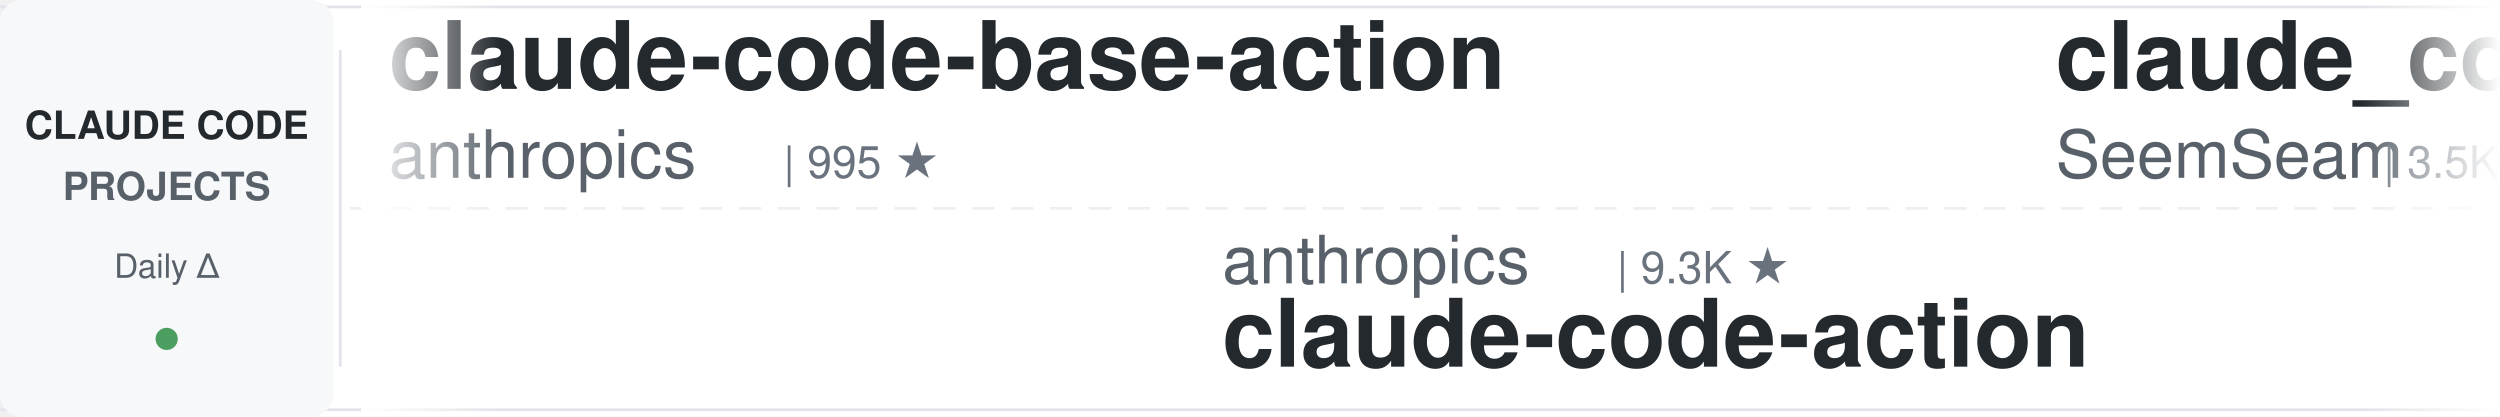
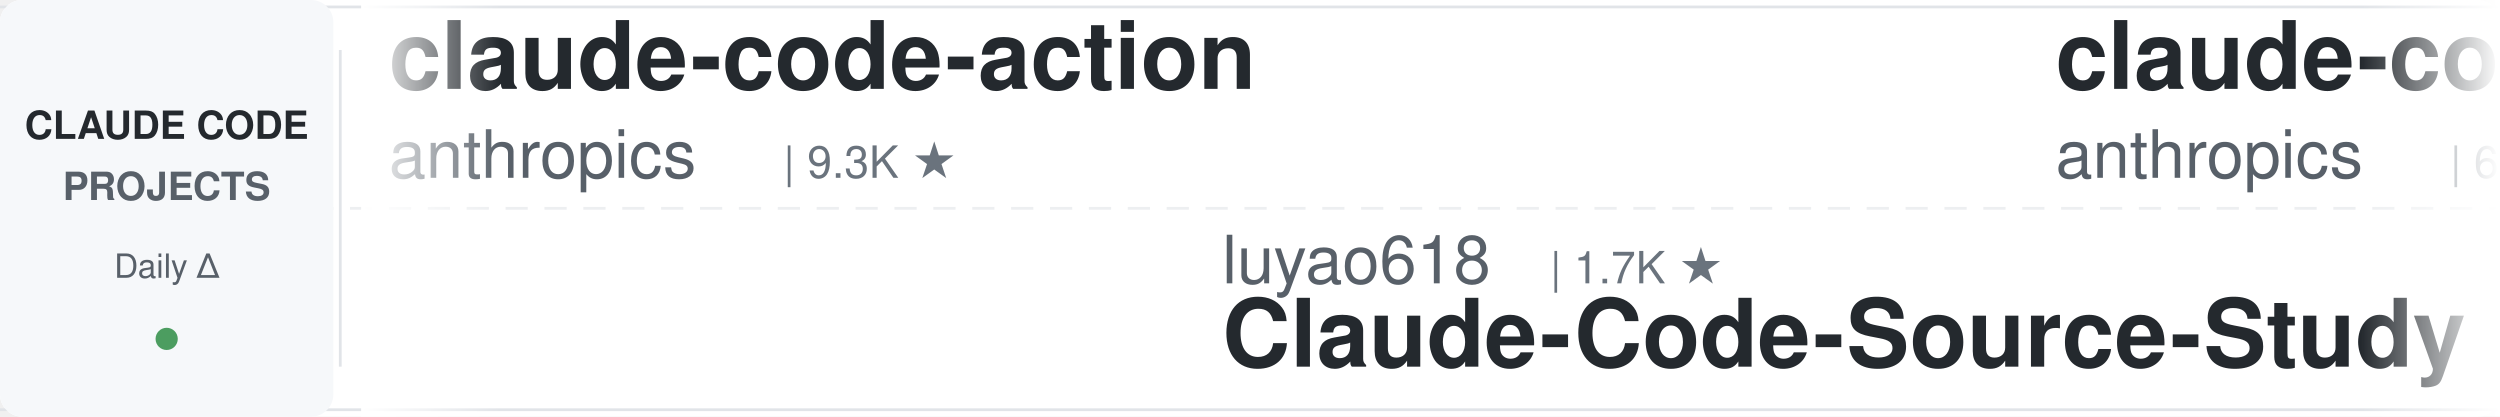
<svg xmlns="http://www.w3.org/2000/svg" width="900" height="150">
  <defs>
    <linearGradient id="leftFade" x1="0%" y1="0%" x2="100%" y2="0%">
      <stop offset="0%" style="stop-color:#ffffff;stop-opacity:1" />
      <stop offset="100%" style="stop-color:#ffffff;stop-opacity:0" />
    </linearGradient>
    <linearGradient id="rightFade" x1="0%" y1="0%" x2="100%" y2="0%">
      <stop offset="0%" style="stop-color:#ffffff;stop-opacity:0" />
      <stop offset="100%" style="stop-color:#ffffff;stop-opacity:1" />
    </linearGradient>
  </defs>
  <rect width="900" height="150" fill="#ffffff" rx="8" />
  <rect x="0" y="2" width="900" height="1" fill="#e1e4e8" />
  <rect x="0" y="147" width="900" height="1" fill="#e1e4e8" />
  <line x1="0" y1="75" x2="900" y2="75" stroke="#e1e4e8" stroke-width="1" stroke-dasharray="8 6" opacity="0.6" />
  <rect x="0" y="0" width="120" height="150" fill="#f6f8fa" rx="8" />
  <text x="60" y="50" font-family="-apple-system, BlinkMacSystemFont, 'Segoe UI', Helvetica, Arial, sans-serif" font-size="14" font-weight="600" fill="#24292e" text-anchor="middle">CLAUDE CODE</text>
  <text x="60" y="72" font-family="-apple-system, BlinkMacSystemFont, 'Segoe UI', Helvetica, Arial, sans-serif" font-size="14" font-weight="600" fill="#586069" text-anchor="middle">PROJECTS</text>
  <text x="60" y="100" font-family="-apple-system, BlinkMacSystemFont, 'Segoe UI', Helvetica, Arial, sans-serif" font-size="12" font-weight="500" fill="#586069" text-anchor="middle">Daily Δ</text>
  <circle cx="60" cy="122" r="4" fill="#22863a" opacity="0.8" />
  <rect x="122" y="18" width="1" height="114" fill="#e1e4e8" />
  <clipPath id="tickerClip">
    <rect x="130" y="0" width="770" height="150" />
  </clipPath>
  <g clip-path="url(#tickerClip)">
    <g id="tickerItems">
      <animateTransform attributeName="transform" attributeType="XML" type="translate" from="0 0" to="-3000 0" dur="54s" repeatCount="indefinite" />
      <g transform="translate(0, 0)">
-         <text x="140" y="32" font-family="-apple-system, BlinkMacSystemFont, 'Segoe UI', Helvetica, Arial, sans-serif" font-size="34" font-weight="600" fill="#24292e">claude-code-base-action</text>
+         <text x="140" y="32" font-family="-apple-system, BlinkMacSystemFont, 'Segoe UI', Helvetica, Arial, sans-serif" font-size="34" font-weight="600" fill="#24292e">claude-code-action</text>
        <text x="140" y="64" font-family="-apple-system, BlinkMacSystemFont, 'Segoe UI', Helvetica, Arial, sans-serif" font-size="24" font-weight="400" fill="#586069">anthropics</text>
-         <text x="282" y="64" font-family="-apple-system, BlinkMacSystemFont, 'Segoe UI', Helvetica, Arial, sans-serif" font-size="16" font-weight="500" fill="#6a737d">| 995 ★</text>
+         <text x="282" y="64" font-family="-apple-system, BlinkMacSystemFont, 'Segoe UI', Helvetica, Arial, sans-serif" font-size="16" font-weight="500" fill="#6a737d">| 9.3K ★</text>
      </g>
      <g transform="translate(300, 0)">
-         <text x="140" y="102" font-family="-apple-system, BlinkMacSystemFont, 'Segoe UI', Helvetica, Arial, sans-serif" font-size="24" font-weight="400" fill="#586069">anthropics</text>
-         <text x="282" y="102" font-family="-apple-system, BlinkMacSystemFont, 'Segoe UI', Helvetica, Arial, sans-serif" font-size="16" font-weight="500" fill="#6a737d">| 9.3K ★</text>
-         <text x="140" y="132" font-family="-apple-system, BlinkMacSystemFont, 'Segoe UI', Helvetica, Arial, sans-serif" font-size="34" font-weight="600" fill="#24292e">claude-code-action</text>
+         <text x="140" y="102" font-family="-apple-system, BlinkMacSystemFont, 'Segoe UI', Helvetica, Arial, sans-serif" font-size="24" font-weight="400" fill="#586069">luyao618</text>
+         <text x="258" y="102" font-family="-apple-system, BlinkMacSystemFont, 'Segoe UI', Helvetica, Arial, sans-serif" font-size="16" font-weight="500" fill="#6a737d">| 1.7K ★</text>
+         <text x="140" y="132" font-family="-apple-system, BlinkMacSystemFont, 'Segoe UI', Helvetica, Arial, sans-serif" font-size="34" font-weight="600" fill="#24292e">Claude-Code-Source-Study</text>
      </g>
      <g transform="translate(600, 0)">
+         <text x="140" y="32" font-family="-apple-system, BlinkMacSystemFont, 'Segoe UI', Helvetica, Arial, sans-serif" font-size="34" font-weight="600" fill="#24292e">claude-code-security-rev...</text>
+         <text x="140" y="64" font-family="-apple-system, BlinkMacSystemFont, 'Segoe UI', Helvetica, Arial, sans-serif" font-size="24" font-weight="400" fill="#586069">anthropics</text>
+         <text x="282" y="64" font-family="-apple-system, BlinkMacSystemFont, 'Segoe UI', Helvetica, Arial, sans-serif" font-size="16" font-weight="500" fill="#6a737d">| 6.3K ★</text>
+       </g>
+       <g transform="translate(900, 0)">
+         <text x="140" y="102" font-family="-apple-system, BlinkMacSystemFont, 'Segoe UI', Helvetica, Arial, sans-serif" font-size="24" font-weight="400" fill="#586069">hangsman</text>
+         <text x="258" y="102" font-family="-apple-system, BlinkMacSystemFont, 'Segoe UI', Helvetica, Arial, sans-serif" font-size="16" font-weight="500" fill="#6a737d">| 796 ★</text>
+         <text x="140" y="132" font-family="-apple-system, BlinkMacSystemFont, 'Segoe UI', Helvetica, Arial, sans-serif" font-size="34" font-weight="600" fill="#24292e">claude-code-source</text>
+       </g>
+       <g transform="translate(1200, 0)">
+         <text x="140" y="32" font-family="-apple-system, BlinkMacSystemFont, 'Segoe UI', Helvetica, Arial, sans-serif" font-size="34" font-weight="600" fill="#24292e">claude-code-analysis</text>
+         <text x="140" y="64" font-family="-apple-system, BlinkMacSystemFont, 'Segoe UI', Helvetica, Arial, sans-serif" font-size="24" font-weight="400" fill="#586069">liuup</text>
+         <text x="222" y="64" font-family="-apple-system, BlinkMacSystemFont, 'Segoe UI', Helvetica, Arial, sans-serif" font-size="16" font-weight="500" fill="#6a737d">| 4.0K ★</text>
+       </g>
+       <g transform="translate(1500, 0)">
+         <text x="140" y="102" font-family="-apple-system, BlinkMacSystemFont, 'Segoe UI', Helvetica, Arial, sans-serif" font-size="24" font-weight="400" fill="#586069">VoltAgent</text>
+         <text x="270" y="102" font-family="-apple-system, BlinkMacSystemFont, 'Segoe UI', Helvetica, Arial, sans-serif" font-size="16" font-weight="500" fill="#6a737d">| 25.4K ★</text>
+         <text x="140" y="132" font-family="-apple-system, BlinkMacSystemFont, 'Segoe UI', Helvetica, Arial, sans-serif" font-size="34" font-weight="600" fill="#24292e">awesome-claude-code-suba...</text>
+       </g>
+       <g transform="translate(1800, 0)">
        <text x="140" y="32" font-family="-apple-system, BlinkMacSystemFont, 'Segoe UI', Helvetica, Arial, sans-serif" font-size="34" font-weight="600" fill="#24292e">claude_codex_bridge</text>
        <text x="140" y="64" font-family="-apple-system, BlinkMacSystemFont, 'Segoe UI', Helvetica, Arial, sans-serif" font-size="24" font-weight="400" fill="#586069">SeemSeam</text>
        <text x="258" y="64" font-family="-apple-system, BlinkMacSystemFont, 'Segoe UI', Helvetica, Arial, sans-serif" font-size="16" font-weight="500" fill="#6a737d">| 3.5K ★</text>
      </g>
-       <g transform="translate(900, 0)">
-         <text x="140" y="102" font-family="-apple-system, BlinkMacSystemFont, 'Segoe UI', Helvetica, Arial, sans-serif" font-size="24" font-weight="400" fill="#586069">Cranot</text>
-         <text x="234" y="102" font-family="-apple-system, BlinkMacSystemFont, 'Segoe UI', Helvetica, Arial, sans-serif" font-size="16" font-weight="500" fill="#6a737d">| 2.9K ★</text>
-         <text x="140" y="132" font-family="-apple-system, BlinkMacSystemFont, 'Segoe UI', Helvetica, Arial, sans-serif" font-size="34" font-weight="600" fill="#24292e">claude-code-guide</text>
-       </g>
-       <g transform="translate(1200, 0)">
-         <text x="140" y="32" font-family="-apple-system, BlinkMacSystemFont, 'Segoe UI', Helvetica, Arial, sans-serif" font-size="34" font-weight="600" fill="#24292e">everything-claude-code</text>
-         <text x="140" y="64" font-family="-apple-system, BlinkMacSystemFont, 'Segoe UI', Helvetica, Arial, sans-serif" font-size="24" font-weight="400" fill="#586069">WorldFlowAI</text>
-         <text x="294" y="64" font-family="-apple-system, BlinkMacSystemFont, 'Segoe UI', Helvetica, Arial, sans-serif" font-size="16" font-weight="500" fill="#6a737d">| 3.8K ★</text>
-       </g>
-       <g transform="translate(1500, 0)">
-         <text x="140" y="102" font-family="-apple-system, BlinkMacSystemFont, 'Segoe UI', Helvetica, Arial, sans-serif" font-size="24" font-weight="400" fill="#586069">multica-ai</text>
-         <text x="282" y="102" font-family="-apple-system, BlinkMacSystemFont, 'Segoe UI', Helvetica, Arial, sans-serif" font-size="16" font-weight="500" fill="#6a737d">| 216.1K ★</text>
-         <text x="140" y="132" font-family="-apple-system, BlinkMacSystemFont, 'Segoe UI', Helvetica, Arial, sans-serif" font-size="34" font-weight="600" fill="#24292e">andrej-karpathy-skills</text>
-       </g>
-       <g transform="translate(1800, 0)">
-         <text x="140" y="32" font-family="-apple-system, BlinkMacSystemFont, 'Segoe UI', Helvetica, Arial, sans-serif" font-size="34" font-weight="600" fill="#24292e">awesome-claude-code-tool...</text>
-         <text x="140" y="64" font-family="-apple-system, BlinkMacSystemFont, 'Segoe UI', Helvetica, Arial, sans-serif" font-size="24" font-weight="400" fill="#586069">rohitg00</text>
-         <text x="258" y="64" font-family="-apple-system, BlinkMacSystemFont, 'Segoe UI', Helvetica, Arial, sans-serif" font-size="16" font-weight="500" fill="#6a737d">| 2.7K ★</text>
-       </g>
      <g transform="translate(2100, 0)">
-         <text x="140" y="102" font-family="-apple-system, BlinkMacSystemFont, 'Segoe UI', Helvetica, Arial, sans-serif" font-size="24" font-weight="400" fill="#586069">fuergaosi233</text>
-         <text x="306" y="102" font-family="-apple-system, BlinkMacSystemFont, 'Segoe UI', Helvetica, Arial, sans-serif" font-size="16" font-weight="500" fill="#6a737d">| 2.8K ★</text>
-         <text x="140" y="132" font-family="-apple-system, BlinkMacSystemFont, 'Segoe UI', Helvetica, Arial, sans-serif" font-size="34" font-weight="600" fill="#24292e">claude-code-proxy</text>
+         <text x="140" y="102" font-family="-apple-system, BlinkMacSystemFont, 'Segoe UI', Helvetica, Arial, sans-serif" font-size="24" font-weight="400" fill="#586069">digitalsamba</text>
+         <text x="306" y="102" font-family="-apple-system, BlinkMacSystemFont, 'Segoe UI', Helvetica, Arial, sans-serif" font-size="16" font-weight="500" fill="#6a737d">| 2.2K ★</text>
+         <text x="140" y="132" font-family="-apple-system, BlinkMacSystemFont, 'Segoe UI', Helvetica, Arial, sans-serif" font-size="34" font-weight="600" fill="#24292e">claude-code-video-toolki...</text>
      </g>
      <g transform="translate(2400, 0)">
-         <text x="140" y="32" font-family="-apple-system, BlinkMacSystemFont, 'Segoe UI', Helvetica, Arial, sans-serif" font-size="34" font-weight="600" fill="#24292e">ClaudeCodeAgents</text>
-         <text x="140" y="64" font-family="-apple-system, BlinkMacSystemFont, 'Segoe UI', Helvetica, Arial, sans-serif" font-size="24" font-weight="400" fill="#586069">darcyegb</text>
-         <text x="258" y="64" font-family="-apple-system, BlinkMacSystemFont, 'Segoe UI', Helvetica, Arial, sans-serif" font-size="16" font-weight="500" fill="#6a737d">| 770 ★</text>
+         <text x="140" y="32" font-family="-apple-system, BlinkMacSystemFont, 'Segoe UI', Helvetica, Arial, sans-serif" font-size="34" font-weight="600" fill="#24292e">claude-code-guide</text>
+         <text x="140" y="64" font-family="-apple-system, BlinkMacSystemFont, 'Segoe UI', Helvetica, Arial, sans-serif" font-size="24" font-weight="400" fill="#586069">zebbern</text>
+         <text x="246" y="64" font-family="-apple-system, BlinkMacSystemFont, 'Segoe UI', Helvetica, Arial, sans-serif" font-size="16" font-weight="500" fill="#6a737d">| 4.6K ★</text>
      </g>
      <g transform="translate(2700, 0)">
-         <text x="140" y="102" font-family="-apple-system, BlinkMacSystemFont, 'Segoe UI', Helvetica, Arial, sans-serif" font-size="24" font-weight="400" fill="#586069">shanraisshan</text>
-         <text x="306" y="102" font-family="-apple-system, BlinkMacSystemFont, 'Segoe UI', Helvetica, Arial, sans-serif" font-size="16" font-weight="500" fill="#6a737d">| 66.9K ★</text>
-         <text x="140" y="132" font-family="-apple-system, BlinkMacSystemFont, 'Segoe UI', Helvetica, Arial, sans-serif" font-size="34" font-weight="600" fill="#24292e">claude-code-best-practic...</text>
+         <text x="140" y="102" font-family="-apple-system, BlinkMacSystemFont, 'Segoe UI', Helvetica, Arial, sans-serif" font-size="24" font-weight="400" fill="#586069">AICoderTudou</text>
+         <text x="306" y="102" font-family="-apple-system, BlinkMacSystemFont, 'Segoe UI', Helvetica, Arial, sans-serif" font-size="16" font-weight="500" fill="#6a737d">| 494 ★</text>
+         <text x="140" y="132" font-family="-apple-system, BlinkMacSystemFont, 'Segoe UI', Helvetica, Arial, sans-serif" font-size="34" font-weight="600" fill="#24292e">claude-code-tudou</text>
      </g>
      <g transform="translate(3000, 0)">
-         <text x="140" y="32" font-family="-apple-system, BlinkMacSystemFont, 'Segoe UI', Helvetica, Arial, sans-serif" font-size="34" font-weight="600" fill="#24292e">claude-code-base-action</text>
+         <text x="140" y="32" font-family="-apple-system, BlinkMacSystemFont, 'Segoe UI', Helvetica, Arial, sans-serif" font-size="34" font-weight="600" fill="#24292e">claude-code-action</text>
        <text x="140" y="64" font-family="-apple-system, BlinkMacSystemFont, 'Segoe UI', Helvetica, Arial, sans-serif" font-size="24" font-weight="400" fill="#586069">anthropics</text>
-         <text x="282" y="64" font-family="-apple-system, BlinkMacSystemFont, 'Segoe UI', Helvetica, Arial, sans-serif" font-size="16" font-weight="500" fill="#6a737d">| 995 ★</text>
+         <text x="282" y="64" font-family="-apple-system, BlinkMacSystemFont, 'Segoe UI', Helvetica, Arial, sans-serif" font-size="16" font-weight="500" fill="#6a737d">| 9.3K ★</text>
      </g>
      <g transform="translate(3300, 0)">
-         <text x="140" y="102" font-family="-apple-system, BlinkMacSystemFont, 'Segoe UI', Helvetica, Arial, sans-serif" font-size="24" font-weight="400" fill="#586069">anthropics</text>
-         <text x="282" y="102" font-family="-apple-system, BlinkMacSystemFont, 'Segoe UI', Helvetica, Arial, sans-serif" font-size="16" font-weight="500" fill="#6a737d">| 9.3K ★</text>
-         <text x="140" y="132" font-family="-apple-system, BlinkMacSystemFont, 'Segoe UI', Helvetica, Arial, sans-serif" font-size="34" font-weight="600" fill="#24292e">claude-code-action</text>
+         <text x="140" y="102" font-family="-apple-system, BlinkMacSystemFont, 'Segoe UI', Helvetica, Arial, sans-serif" font-size="24" font-weight="400" fill="#586069">luyao618</text>
+         <text x="258" y="102" font-family="-apple-system, BlinkMacSystemFont, 'Segoe UI', Helvetica, Arial, sans-serif" font-size="16" font-weight="500" fill="#6a737d">| 1.7K ★</text>
+         <text x="140" y="132" font-family="-apple-system, BlinkMacSystemFont, 'Segoe UI', Helvetica, Arial, sans-serif" font-size="34" font-weight="600" fill="#24292e">Claude-Code-Source-Study</text>
      </g>
      <g transform="translate(3600, 0)">
-         <text x="140" y="32" font-family="-apple-system, BlinkMacSystemFont, 'Segoe UI', Helvetica, Arial, sans-serif" font-size="34" font-weight="600" fill="#24292e">claude_codex_bridge</text>
-         <text x="140" y="64" font-family="-apple-system, BlinkMacSystemFont, 'Segoe UI', Helvetica, Arial, sans-serif" font-size="24" font-weight="400" fill="#586069">SeemSeam</text>
-         <text x="258" y="64" font-family="-apple-system, BlinkMacSystemFont, 'Segoe UI', Helvetica, Arial, sans-serif" font-size="16" font-weight="500" fill="#6a737d">| 3.5K ★</text>
+         <text x="140" y="32" font-family="-apple-system, BlinkMacSystemFont, 'Segoe UI', Helvetica, Arial, sans-serif" font-size="34" font-weight="600" fill="#24292e">claude-code-security-rev...</text>
+         <text x="140" y="64" font-family="-apple-system, BlinkMacSystemFont, 'Segoe UI', Helvetica, Arial, sans-serif" font-size="24" font-weight="400" fill="#586069">anthropics</text>
+         <text x="282" y="64" font-family="-apple-system, BlinkMacSystemFont, 'Segoe UI', Helvetica, Arial, sans-serif" font-size="16" font-weight="500" fill="#6a737d">| 6.3K ★</text>
      </g>
      <g transform="translate(3900, 0)">
-         <text x="140" y="102" font-family="-apple-system, BlinkMacSystemFont, 'Segoe UI', Helvetica, Arial, sans-serif" font-size="24" font-weight="400" fill="#586069">Cranot</text>
-         <text x="234" y="102" font-family="-apple-system, BlinkMacSystemFont, 'Segoe UI', Helvetica, Arial, sans-serif" font-size="16" font-weight="500" fill="#6a737d">| 2.9K ★</text>
-         <text x="140" y="132" font-family="-apple-system, BlinkMacSystemFont, 'Segoe UI', Helvetica, Arial, sans-serif" font-size="34" font-weight="600" fill="#24292e">claude-code-guide</text>
+         <text x="140" y="102" font-family="-apple-system, BlinkMacSystemFont, 'Segoe UI', Helvetica, Arial, sans-serif" font-size="24" font-weight="400" fill="#586069">hangsman</text>
+         <text x="258" y="102" font-family="-apple-system, BlinkMacSystemFont, 'Segoe UI', Helvetica, Arial, sans-serif" font-size="16" font-weight="500" fill="#6a737d">| 796 ★</text>
+         <text x="140" y="132" font-family="-apple-system, BlinkMacSystemFont, 'Segoe UI', Helvetica, Arial, sans-serif" font-size="34" font-weight="600" fill="#24292e">claude-code-source</text>
      </g>
    </g>
  </g>
  <rect x="130" y="0" width="50" height="150" fill="url(#leftFade)" />
  <rect x="850" y="0" width="50" height="150" fill="url(#rightFade)" />
</svg>
